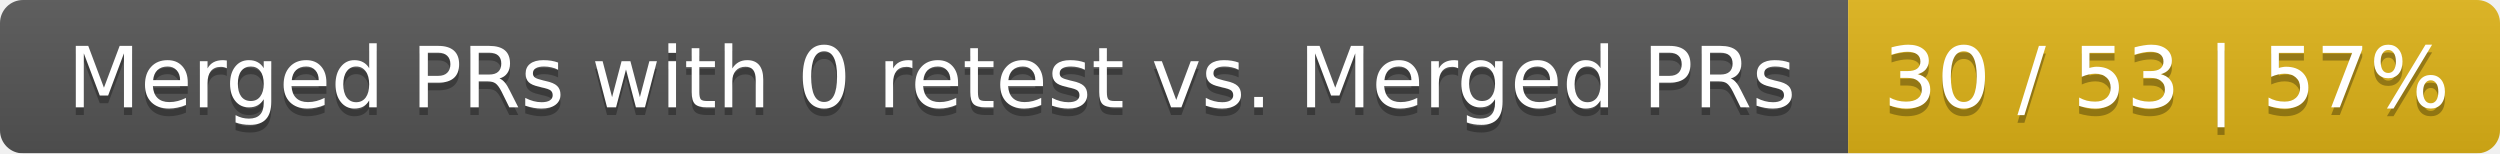
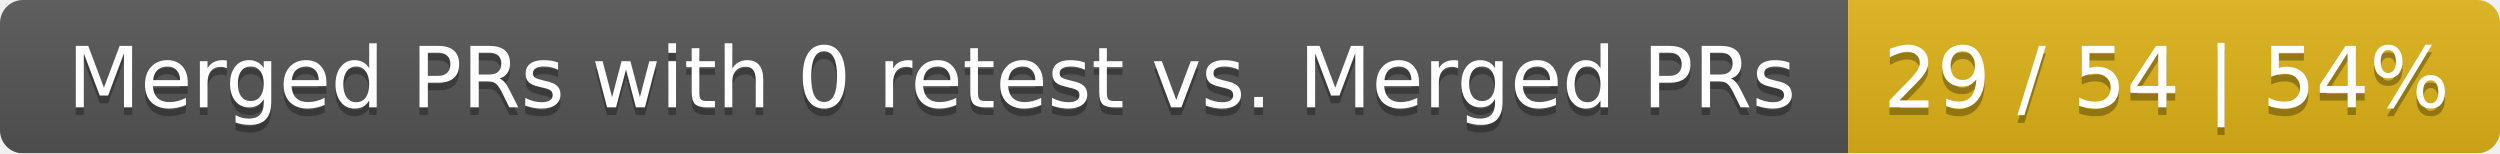
<svg xmlns="http://www.w3.org/2000/svg" width="326" height="20">
  <linearGradient id="smooth" x2="0" y2="100%">
    <stop offset="0" stop-color="#bbb" stop-opacity=".1" />
    <stop offset="1" stop-opacity=".1" />
  </linearGradient>
  <mask id="round">
    <rect width="326" height="20" rx="3" fill="#fff" />
  </mask>
  <g mask="url(#round)">
    <rect width="241" height="20" fill="#555" />
    <rect x="241" width="85" height="20" fill="#dfb317" />
    <rect width="326" height="20" fill="url(#smooth)" />
  </g>
  <g fill="#fff" text-anchor="middle" font-family="DejaVu Sans,Verdana,Geneva,sans-serif" font-size="11">
    <text x="121.5" y="15" fill="#010101" fill-opacity=".3">Merged PRs with 0 retest vs. Merged PRs</text>
    <text x="121.5" y="14">Merged PRs with 0 retest vs. Merged PRs</text>
-     <text x="282.5" y="15" fill="#010101" fill-opacity=".3">30 / 53 | 57%</text>
-     <text x="282.5" y="14">30 / 53 | 57%</text>
+     <text x="282.5" y="15" fill="#010101" fill-opacity=".3">29 / 54 | 54%</text>
+     <text x="282.5" y="14">29 / 54 | 54%</text>
  </g>
</svg>
